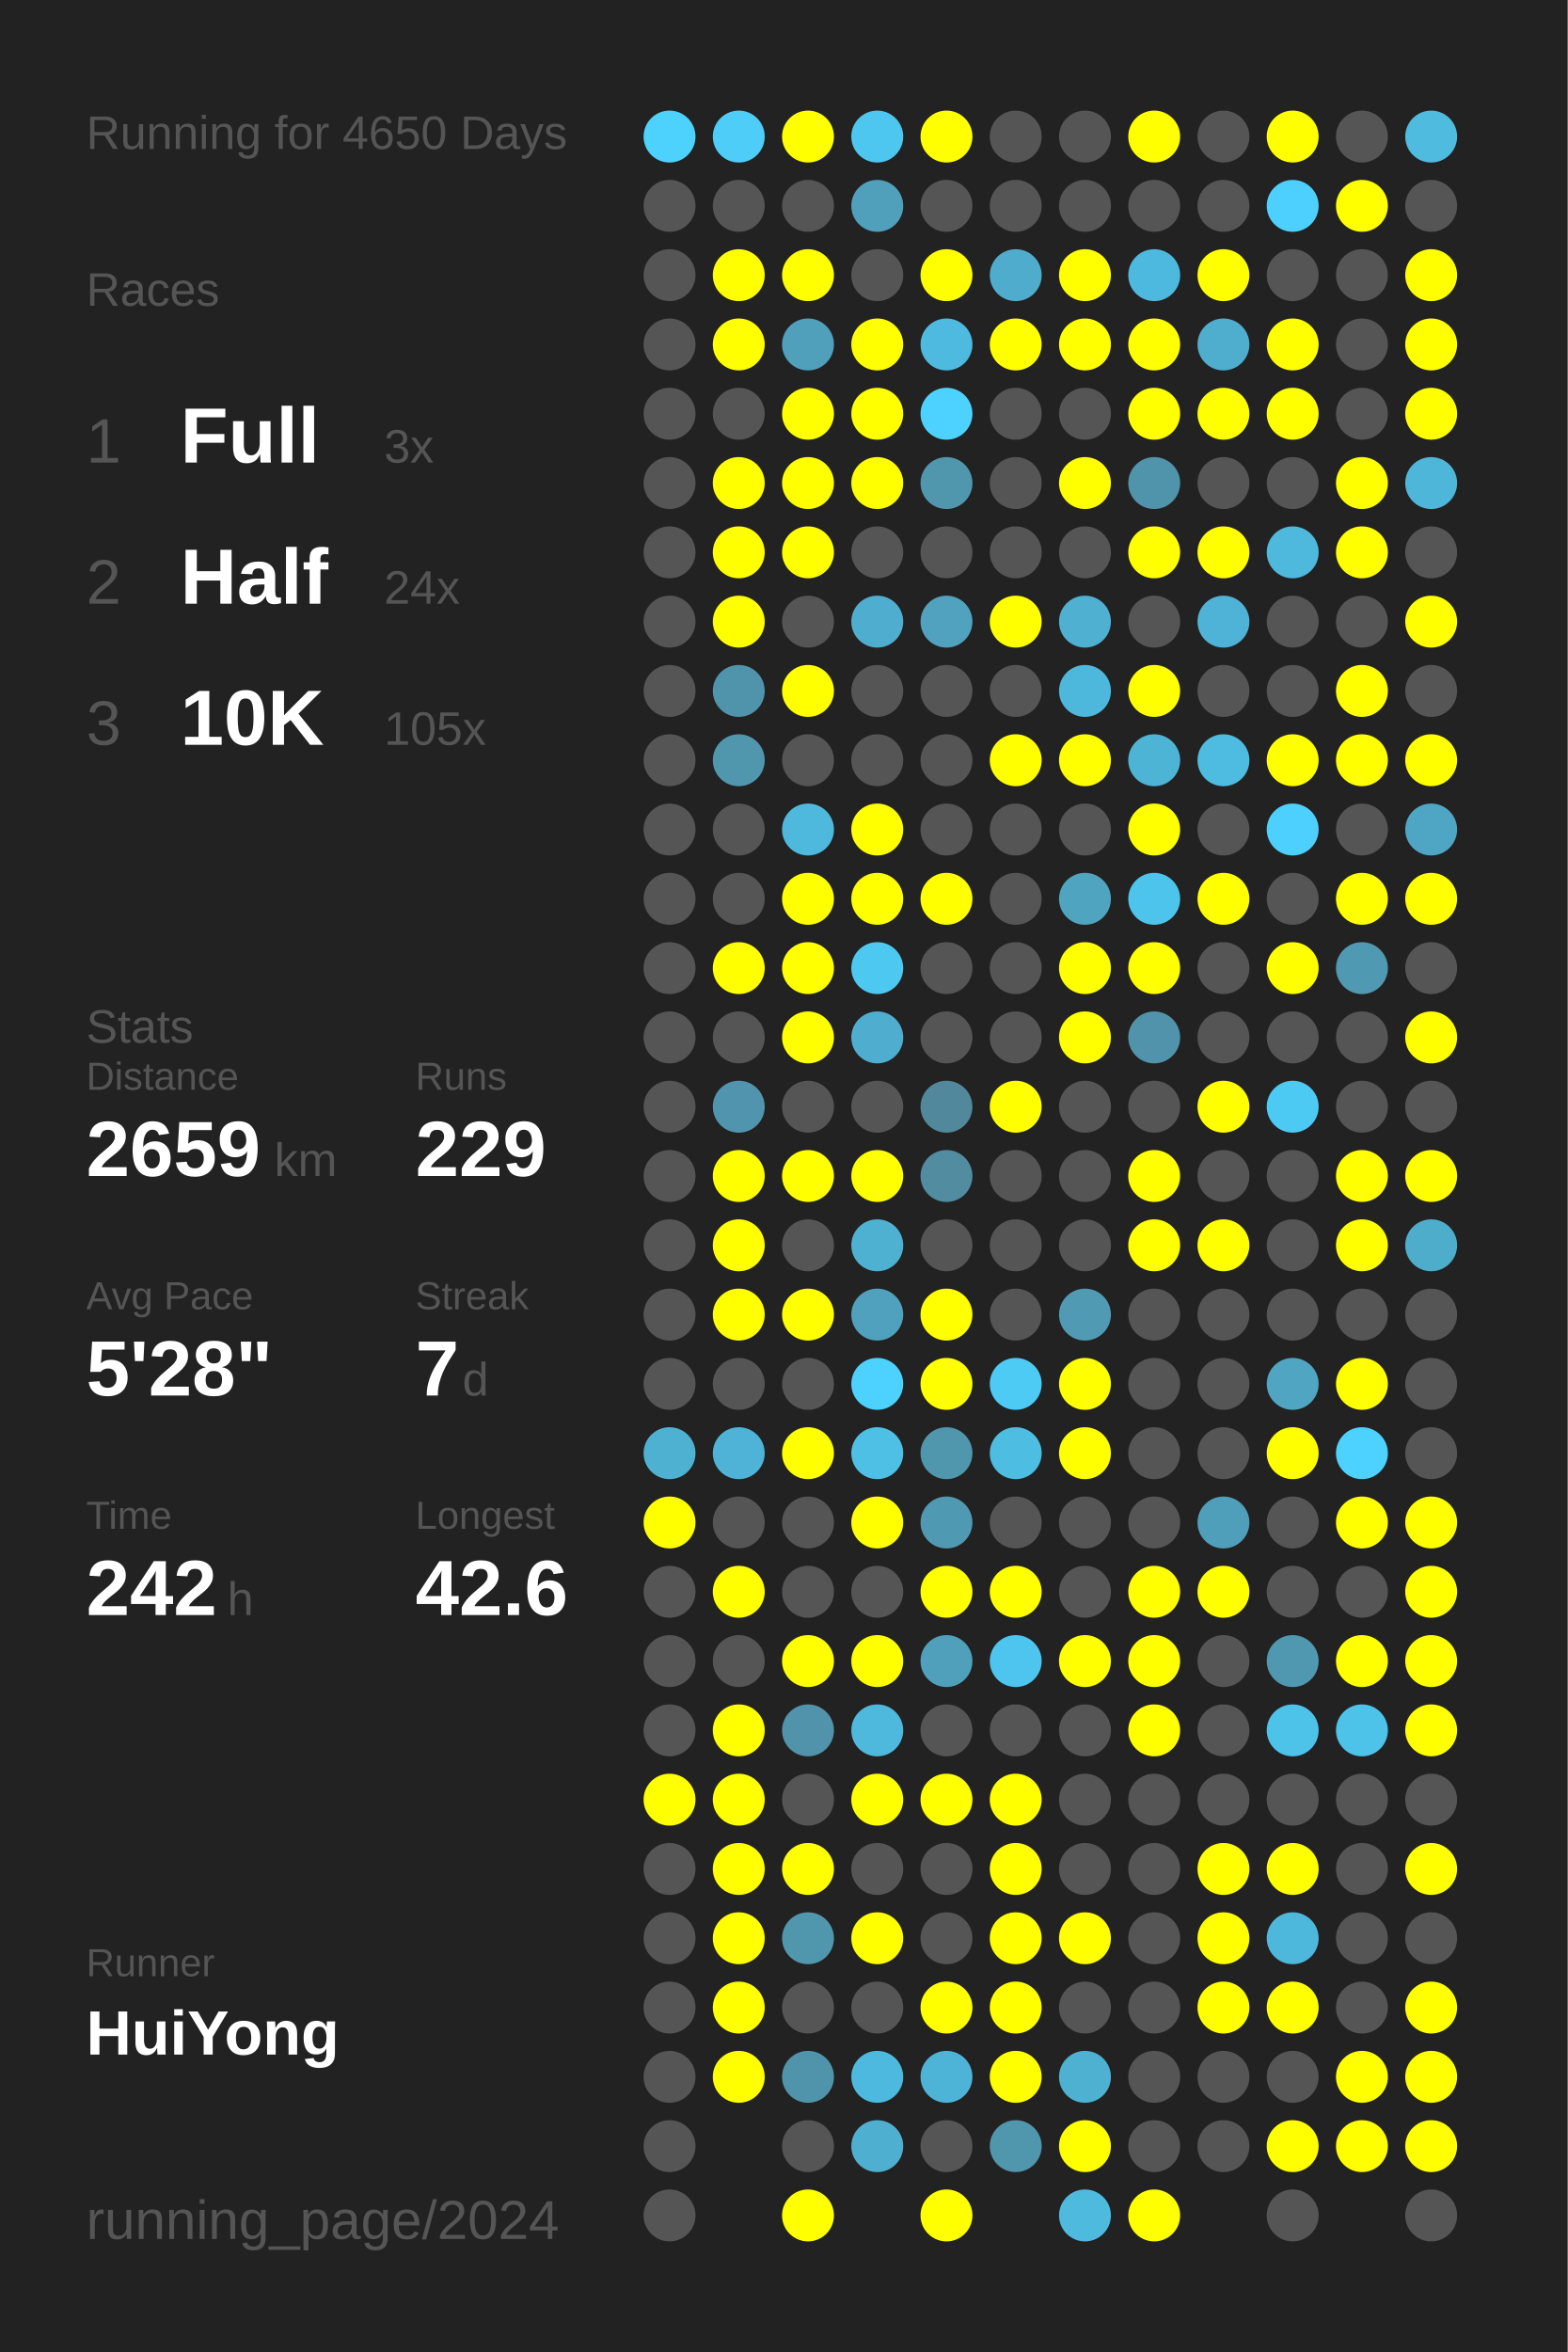
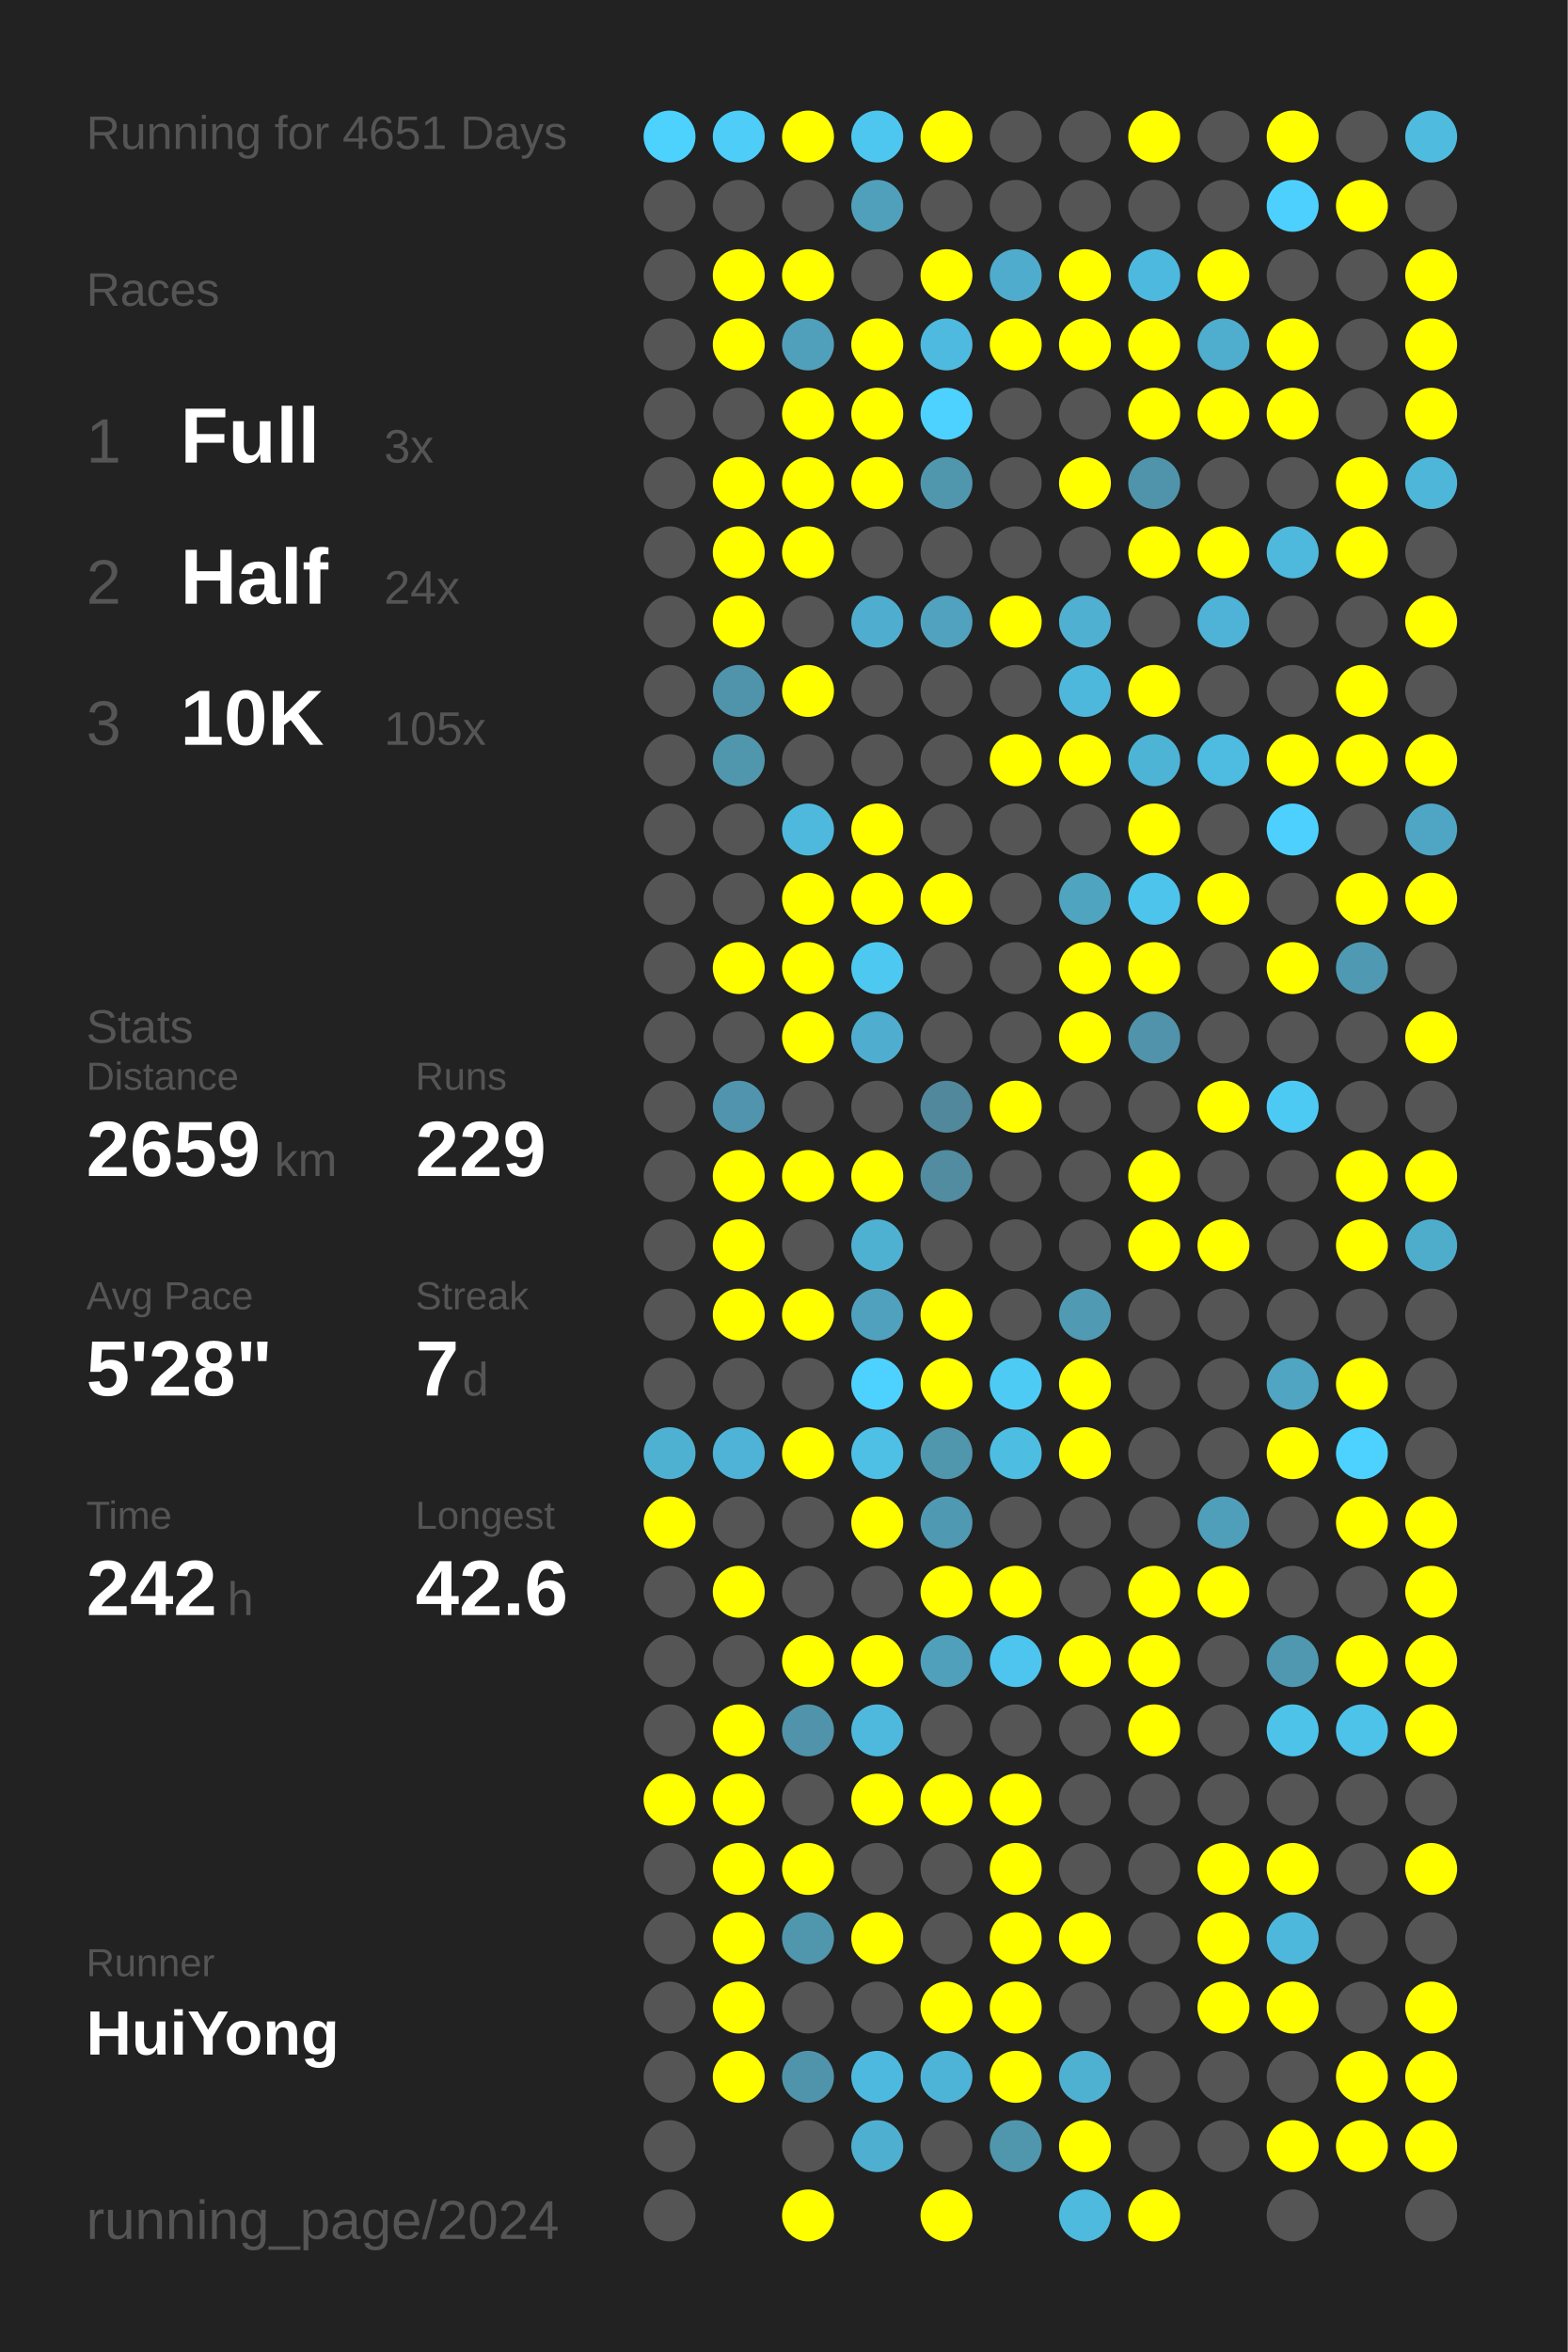
<svg xmlns="http://www.w3.org/2000/svg" baseProfile="full" height="300mm" version="1.1" viewBox="0,0,200,300" width="200mm">
  <defs />
  <rect fill="#222222" height="300" width="200" x="0" y="0" />
-   <text fill="#555555" style="font-size:6px; font-family:Arial;" x="11" y="19">Running for 4650 Days</text>
+   <text fill="#555555" style="font-size:6px; font-family:Arial;" x="11" y="19">Running for 4651 Days</text>
  <text fill="#555555" style="font-size:6px; font-family:Arial;" x="11" y="39">Races</text>
  <text fill="#555555" style="font-size:8px; font-family:Arial;" x="11" y="59">1</text>
  <text fill="#FFFFFF" style="font-size:10px; font-family:Arial; font-weight:bold;" x="23" y="59">Full</text>
  <text fill="#555555" style="font-size:6px; font-family:Arial;" x="49" y="59">3x</text>
  <text fill="#555555" style="font-size:8px; font-family:Arial;" x="11" y="77">2</text>
  <text fill="#FFFFFF" style="font-size:10px; font-family:Arial; font-weight:bold;" x="23" y="77">Half</text>
  <text fill="#555555" style="font-size:6px; font-family:Arial;" x="49" y="77">24x</text>
  <text fill="#555555" style="font-size:8px; font-family:Arial;" x="11" y="95">3</text>
  <text fill="#FFFFFF" style="font-size:10px; font-family:Arial; font-weight:bold;" x="23" y="95">10K</text>
  <text fill="#555555" style="font-size:6px; font-family:Arial;" x="49" y="95">105x</text>
  <text fill="#555555" style="font-size:6px; font-family:Arial;" x="11" y="133">Stats</text>
  <text fill="#555555" style="font-size:5px; font-family:Arial;" x="11" y="139">Distance</text>
  <text fill="#FFFFFF" style="font-size:10px; font-family:Arial; font-weight:bold;" x="11" y="150">2659</text>
  <text fill="#555555" style="font-size:6px; font-family:Arial;" x="35" y="150">km</text>
  <text fill="#555555" style="font-size:5px; font-family:Arial;" x="53" y="139">Runs</text>
  <text fill="#FFFFFF" style="font-size:10px; font-family:Arial; font-weight:bold;" x="53" y="150">229</text>
  <text fill="#555555" style="font-size:5px; font-family:Arial;" x="11" y="167">Avg Pace</text>
  <text fill="#FFFFFF" style="font-size:10px; font-family:Arial; font-weight:bold;" x="11" y="178">5'28"</text>
  <text fill="#555555" style="font-size:5px; font-family:Arial;" x="53" y="167">Streak</text>
  <text fill="#FFFFFF" style="font-size:10px; font-family:Arial; font-weight:bold;" x="53" y="178">7</text>
  <text fill="#555555" style="font-size:6px; font-family:Arial;" x="59" y="178">d</text>
  <text fill="#555555" style="font-size:5px; font-family:Arial;" x="11" y="195">Time</text>
  <text fill="#FFFFFF" style="font-size:10px; font-family:Arial; font-weight:bold;" x="11" y="206">242</text>
  <text fill="#555555" style="font-size:6px; font-family:Arial;" x="29" y="206">h</text>
  <text fill="#555555" style="font-size:5px; font-family:Arial;" x="53" y="195">Longest</text>
  <text fill="#FFFFFF" style="font-size:10px; font-family:Arial; font-weight:bold;" x="53" y="206">42.6</text>
  <text fill="#555555" style="font-size:5px; font-family:Arial;" x="11" y="252.065">Runner</text>
  <text fill="#FFFFFF" style="font-size:8px; font-family:Arial; font-weight:bold;" x="11" y="262.065">HuiYong</text>
  <text fill="#555555" style="font-size:7px; font-family:Arial;" x="11" y="285.581">running_page/2024</text>
  <circle cx="85.417" cy="17.419" fill="#4dd1fd" r="3.312" />
  <circle cx="85.417" cy="26.258" fill="#555555" r="3.312" />
  <circle cx="85.417" cy="35.097" fill="#555555" r="3.312" />
  <circle cx="85.417" cy="43.935" fill="#555555" r="3.312" />
  <circle cx="85.417" cy="52.774" fill="#555555" r="3.312" />
  <circle cx="85.417" cy="61.613" fill="#555555" r="3.312" />
  <circle cx="85.417" cy="70.452" fill="#555555" r="3.312" />
  <circle cx="85.417" cy="79.29" fill="#555555" r="3.312" />
  <circle cx="85.417" cy="88.129" fill="#555555" r="3.312" />
  <circle cx="85.417" cy="96.968" fill="#555555" r="3.312" />
  <circle cx="85.417" cy="105.806" fill="#555555" r="3.312" />
  <circle cx="85.417" cy="114.645" fill="#555555" r="3.312" />
  <circle cx="85.417" cy="123.484" fill="#555555" r="3.312" />
  <circle cx="85.417" cy="132.323" fill="#555555" r="3.312" />
  <circle cx="85.417" cy="141.161" fill="#555555" r="3.312" />
  <circle cx="85.417" cy="150" fill="#555555" r="3.312" />
  <circle cx="85.417" cy="158.839" fill="#555555" r="3.312" />
  <circle cx="85.417" cy="167.677" fill="#555555" r="3.312" />
  <circle cx="85.417" cy="176.516" fill="#555555" r="3.312" />
  <circle cx="85.417" cy="185.355" fill="#4fb1d2" r="3.312" />
  <circle cx="85.417" cy="194.194" fill="#FFFF00" r="3.312" />
  <circle cx="85.417" cy="203.032" fill="#555555" r="3.312" />
  <circle cx="85.417" cy="211.871" fill="#555555" r="3.312" />
  <circle cx="85.417" cy="220.71" fill="#555555" r="3.312" />
  <circle cx="85.417" cy="229.548" fill="#FFFF00" r="3.312" />
  <circle cx="85.417" cy="238.387" fill="#555555" r="3.312" />
  <circle cx="85.417" cy="247.226" fill="#555555" r="3.312" />
  <circle cx="85.417" cy="256.065" fill="#555555" r="3.312" />
  <circle cx="85.417" cy="264.903" fill="#555555" r="3.312" />
  <circle cx="85.417" cy="273.742" fill="#555555" r="3.312" />
  <circle cx="85.417" cy="282.581" fill="#555555" r="3.312" />
  <circle cx="94.25" cy="17.419" fill="#4dcdf8" r="3.312" />
  <circle cx="94.25" cy="26.258" fill="#555555" r="3.312" />
  <circle cx="94.25" cy="35.097" fill="#FFFF00" r="3.312" />
  <circle cx="94.25" cy="43.935" fill="#FFFF00" r="3.312" />
  <circle cx="94.25" cy="52.774" fill="#555555" r="3.312" />
  <circle cx="94.25" cy="61.613" fill="#FFFF00" r="3.312" />
  <circle cx="94.25" cy="70.452" fill="#FFFF00" r="3.312" />
  <circle cx="94.25" cy="79.29" fill="#FFFF00" r="3.312" />
  <circle cx="94.25" cy="88.129" fill="#5094ab" r="3.312" />
  <circle cx="94.25" cy="96.968" fill="#5097ae" r="3.312" />
  <circle cx="94.25" cy="105.806" fill="#555555" r="3.312" />
  <circle cx="94.25" cy="114.645" fill="#555555" r="3.312" />
  <circle cx="94.25" cy="123.484" fill="#FFFF00" r="3.312" />
  <circle cx="94.25" cy="132.323" fill="#555555" r="3.312" />
  <circle cx="94.25" cy="141.161" fill="#5095ad" r="3.312" />
  <circle cx="94.25" cy="150" fill="#FFFF00" r="3.312" />
  <circle cx="94.25" cy="158.839" fill="#FFFF00" r="3.312" />
  <circle cx="94.25" cy="167.677" fill="#FFFF00" r="3.312" />
  <circle cx="94.25" cy="176.516" fill="#555555" r="3.312" />
  <circle cx="94.25" cy="185.355" fill="#4eb3d6" r="3.312" />
  <circle cx="94.25" cy="194.194" fill="#555555" r="3.312" />
  <circle cx="94.25" cy="203.032" fill="#FFFF00" r="3.312" />
  <circle cx="94.25" cy="211.871" fill="#555555" r="3.312" />
  <circle cx="94.25" cy="220.71" fill="#FFFF00" r="3.312" />
  <circle cx="94.25" cy="229.548" fill="#FFFF00" r="3.312" />
  <circle cx="94.25" cy="238.387" fill="#FFFF00" r="3.312" />
  <circle cx="94.25" cy="247.226" fill="#FFFF00" r="3.312" />
  <circle cx="94.25" cy="256.065" fill="#FFFF00" r="3.312" />
  <circle cx="94.25" cy="264.903" fill="#FFFF00" r="3.312" />
  <circle cx="103.083" cy="17.419" fill="#FFFF00" r="3.312" />
  <circle cx="103.083" cy="26.258" fill="#555555" r="3.312" />
  <circle cx="103.083" cy="35.097" fill="#FFFF00" r="3.312" />
  <circle cx="103.083" cy="43.935" fill="#50a0bb" r="3.312" />
  <circle cx="103.083" cy="52.774" fill="#FFFF00" r="3.312" />
  <circle cx="103.083" cy="61.613" fill="#FFFF00" r="3.312" />
  <circle cx="103.083" cy="70.452" fill="#FFFF00" r="3.312" />
  <circle cx="103.083" cy="79.29" fill="#555555" r="3.312" />
  <circle cx="103.083" cy="88.129" fill="#FFFF00" r="3.312" />
  <circle cx="103.083" cy="96.968" fill="#555555" r="3.312" />
  <circle cx="103.083" cy="105.806" fill="#4eb9dd" r="3.312" />
  <circle cx="103.083" cy="114.645" fill="#FFFF00" r="3.312" />
  <circle cx="103.083" cy="123.484" fill="#FFFF00" r="3.312" />
  <circle cx="103.083" cy="132.323" fill="#FFFF00" r="3.312" />
  <circle cx="103.083" cy="141.161" fill="#555555" r="3.312" />
  <circle cx="103.083" cy="150" fill="#FFFF00" r="3.312" />
  <circle cx="103.083" cy="158.839" fill="#555555" r="3.312" />
  <circle cx="103.083" cy="167.677" fill="#FFFF00" r="3.312" />
  <circle cx="103.083" cy="176.516" fill="#555555" r="3.312" />
  <circle cx="103.083" cy="185.355" fill="#FFFF00" r="3.312" />
  <circle cx="103.083" cy="194.194" fill="#555555" r="3.312" />
  <circle cx="103.083" cy="203.032" fill="#555555" r="3.312" />
  <circle cx="103.083" cy="211.871" fill="#FFFF00" r="3.312" />
  <circle cx="103.083" cy="220.71" fill="#5093aa" r="3.312" />
  <circle cx="103.083" cy="229.548" fill="#555555" r="3.312" />
  <circle cx="103.083" cy="238.387" fill="#FFFF00" r="3.312" />
  <circle cx="103.083" cy="247.226" fill="#5097ae" r="3.312" />
  <circle cx="103.083" cy="256.065" fill="#555555" r="3.312" />
  <circle cx="103.083" cy="264.903" fill="#5094ac" r="3.312" />
  <circle cx="103.083" cy="273.742" fill="#555555" r="3.312" />
  <circle cx="103.083" cy="282.581" fill="#FFFF00" r="3.312" />
  <circle cx="111.917" cy="17.419" fill="#4dc7f0" r="3.312" />
  <circle cx="111.917" cy="26.258" fill="#50a0bb" r="3.312" />
  <circle cx="111.917" cy="35.097" fill="#555555" r="3.312" />
  <circle cx="111.917" cy="43.935" fill="#FFFF00" r="3.312" />
  <circle cx="111.917" cy="52.774" fill="#FFFF00" r="3.312" />
  <circle cx="111.917" cy="61.613" fill="#FFFF00" r="3.312" />
  <circle cx="111.917" cy="70.452" fill="#555555" r="3.312" />
  <circle cx="111.917" cy="79.29" fill="#4faecf" r="3.312" />
  <circle cx="111.917" cy="88.129" fill="#555555" r="3.312" />
  <circle cx="111.917" cy="96.968" fill="#555555" r="3.312" />
  <circle cx="111.917" cy="105.806" fill="#FFFF00" r="3.312" />
  <circle cx="111.917" cy="114.645" fill="#FFFF00" r="3.312" />
  <circle cx="111.917" cy="123.484" fill="#4dc8f1" r="3.312" />
  <circle cx="111.917" cy="132.323" fill="#4faecf" r="3.312" />
  <circle cx="111.917" cy="141.161" fill="#555555" r="3.312" />
  <circle cx="111.917" cy="150" fill="#FFFF00" r="3.312" />
  <circle cx="111.917" cy="158.839" fill="#4fb1d2" r="3.312" />
  <circle cx="111.917" cy="167.677" fill="#50a1bd" r="3.312" />
  <circle cx="111.917" cy="176.516" fill="#4dd1fe" r="3.312" />
  <circle cx="111.917" cy="185.355" fill="#4ebfe5" r="3.312" />
  <circle cx="111.917" cy="194.194" fill="#FFFF00" r="3.312" />
  <circle cx="111.917" cy="203.032" fill="#555555" r="3.312" />
  <circle cx="111.917" cy="211.871" fill="#FFFF00" r="3.312" />
  <circle cx="111.917" cy="220.71" fill="#4eb9dd" r="3.312" />
  <circle cx="111.917" cy="229.548" fill="#FFFF00" r="3.312" />
  <circle cx="111.917" cy="238.387" fill="#555555" r="3.312" />
  <circle cx="111.917" cy="247.226" fill="#FFFF00" r="3.312" />
  <circle cx="111.917" cy="256.065" fill="#555555" r="3.312" />
  <circle cx="111.917" cy="264.903" fill="#4eb9de" r="3.312" />
  <circle cx="111.917" cy="273.742" fill="#4fafd0" r="3.312" />
  <circle cx="120.75" cy="17.419" fill="#FFFF00" r="3.312" />
  <circle cx="120.75" cy="26.258" fill="#555555" r="3.312" />
  <circle cx="120.75" cy="35.097" fill="#FFFF00" r="3.312" />
  <circle cx="120.75" cy="43.935" fill="#4ebadf" r="3.312" />
  <circle cx="120.75" cy="52.774" fill="#4dd1fe" r="3.312" />
  <circle cx="120.75" cy="61.613" fill="#5097ae" r="3.312" />
  <circle cx="120.75" cy="70.452" fill="#555555" r="3.312" />
  <circle cx="120.75" cy="79.29" fill="#50a2be" r="3.312" />
  <circle cx="120.75" cy="88.129" fill="#555555" r="3.312" />
  <circle cx="120.75" cy="96.968" fill="#555555" r="3.312" />
  <circle cx="120.75" cy="105.806" fill="#555555" r="3.312" />
  <circle cx="120.75" cy="114.645" fill="#FFFF00" r="3.312" />
  <circle cx="120.75" cy="123.484" fill="#555555" r="3.312" />
  <circle cx="120.75" cy="132.323" fill="#555555" r="3.312" />
  <circle cx="120.75" cy="141.161" fill="#51889b" r="3.312" />
  <circle cx="120.75" cy="150" fill="#518ca0" r="3.312" />
  <circle cx="120.75" cy="158.839" fill="#555555" r="3.312" />
  <circle cx="120.75" cy="167.677" fill="#FFFF00" r="3.312" />
  <circle cx="120.75" cy="176.516" fill="#FFFF00" r="3.312" />
  <circle cx="120.75" cy="185.355" fill="#5096ad" r="3.312" />
  <circle cx="120.75" cy="194.194" fill="#5099b2" r="3.312" />
  <circle cx="120.75" cy="203.032" fill="#FFFF00" r="3.312" />
  <circle cx="120.75" cy="211.871" fill="#50a0bb" r="3.312" />
  <circle cx="120.75" cy="220.71" fill="#555555" r="3.312" />
  <circle cx="120.75" cy="229.548" fill="#FFFF00" r="3.312" />
  <circle cx="120.75" cy="238.387" fill="#555555" r="3.312" />
  <circle cx="120.75" cy="247.226" fill="#555555" r="3.312" />
  <circle cx="120.75" cy="256.065" fill="#FFFF00" r="3.312" />
  <circle cx="120.75" cy="264.903" fill="#4eb4d7" r="3.312" />
  <circle cx="120.75" cy="273.742" fill="#555555" r="3.312" />
  <circle cx="120.75" cy="282.581" fill="#FFFF00" r="3.312" />
  <circle cx="129.583" cy="17.419" fill="#555555" r="3.312" />
  <circle cx="129.583" cy="26.258" fill="#555555" r="3.312" />
  <circle cx="129.583" cy="35.097" fill="#4faccc" r="3.312" />
  <circle cx="129.583" cy="43.935" fill="#FFFF00" r="3.312" />
  <circle cx="129.583" cy="52.774" fill="#555555" r="3.312" />
  <circle cx="129.583" cy="61.613" fill="#555555" r="3.312" />
  <circle cx="129.583" cy="70.452" fill="#555555" r="3.312" />
  <circle cx="129.583" cy="79.29" fill="#FFFF00" r="3.312" />
  <circle cx="129.583" cy="88.129" fill="#555555" r="3.312" />
  <circle cx="129.583" cy="96.968" fill="#FFFF00" r="3.312" />
  <circle cx="129.583" cy="105.806" fill="#555555" r="3.312" />
  <circle cx="129.583" cy="114.645" fill="#555555" r="3.312" />
  <circle cx="129.583" cy="123.484" fill="#555555" r="3.312" />
  <circle cx="129.583" cy="132.323" fill="#555555" r="3.312" />
  <circle cx="129.583" cy="141.161" fill="#FFFF00" r="3.312" />
  <circle cx="129.583" cy="150" fill="#555555" r="3.312" />
  <circle cx="129.583" cy="158.839" fill="#555555" r="3.312" />
  <circle cx="129.583" cy="167.677" fill="#555555" r="3.312" />
  <circle cx="129.583" cy="176.516" fill="#4dcbf5" r="3.312" />
  <circle cx="129.583" cy="185.355" fill="#4ebde2" r="3.312" />
  <circle cx="129.583" cy="194.194" fill="#555555" r="3.312" />
  <circle cx="129.583" cy="203.032" fill="#FFFF00" r="3.312" />
  <circle cx="129.583" cy="211.871" fill="#4dc5ee" r="3.312" />
  <circle cx="129.583" cy="220.71" fill="#555555" r="3.312" />
  <circle cx="129.583" cy="229.548" fill="#FFFF00" r="3.312" />
  <circle cx="129.583" cy="238.387" fill="#FFFF00" r="3.312" />
  <circle cx="129.583" cy="247.226" fill="#FFFF00" r="3.312" />
  <circle cx="129.583" cy="256.065" fill="#FFFF00" r="3.312" />
  <circle cx="129.583" cy="264.903" fill="#FFFF00" r="3.312" />
  <circle cx="129.583" cy="273.742" fill="#5096ad" r="3.312" />
  <circle cx="138.417" cy="17.419" fill="#555555" r="3.312" />
  <circle cx="138.417" cy="26.258" fill="#555555" r="3.312" />
  <circle cx="138.417" cy="35.097" fill="#FFFF00" r="3.312" />
  <circle cx="138.417" cy="43.935" fill="#FFFF00" r="3.312" />
  <circle cx="138.417" cy="52.774" fill="#555555" r="3.312" />
  <circle cx="138.417" cy="61.613" fill="#FFFF00" r="3.312" />
  <circle cx="138.417" cy="70.452" fill="#555555" r="3.312" />
  <circle cx="138.417" cy="79.29" fill="#4fb0d1" r="3.312" />
  <circle cx="138.417" cy="88.129" fill="#4eb8dc" r="3.312" />
  <circle cx="138.417" cy="96.968" fill="#FFFF00" r="3.312" />
  <circle cx="138.417" cy="105.806" fill="#555555" r="3.312" />
  <circle cx="138.417" cy="114.645" fill="#4fa4c0" r="3.312" />
  <circle cx="138.417" cy="123.484" fill="#FFFF00" r="3.312" />
  <circle cx="138.417" cy="132.323" fill="#FFFF00" r="3.312" />
  <circle cx="138.417" cy="141.161" fill="#555555" r="3.312" />
  <circle cx="138.417" cy="150" fill="#555555" r="3.312" />
  <circle cx="138.417" cy="158.839" fill="#555555" r="3.312" />
  <circle cx="138.417" cy="167.677" fill="#509ab3" r="3.312" />
  <circle cx="138.417" cy="176.516" fill="#FFFF00" r="3.312" />
  <circle cx="138.417" cy="185.355" fill="#FFFF00" r="3.312" />
  <circle cx="138.417" cy="194.194" fill="#555555" r="3.312" />
  <circle cx="138.417" cy="203.032" fill="#555555" r="3.312" />
  <circle cx="138.417" cy="211.871" fill="#FFFF00" r="3.312" />
  <circle cx="138.417" cy="220.71" fill="#555555" r="3.312" />
  <circle cx="138.417" cy="229.548" fill="#555555" r="3.312" />
  <circle cx="138.417" cy="238.387" fill="#555555" r="3.312" />
  <circle cx="138.417" cy="247.226" fill="#FFFF00" r="3.312" />
  <circle cx="138.417" cy="256.065" fill="#555555" r="3.312" />
  <circle cx="138.417" cy="264.903" fill="#4fb1d2" r="3.312" />
  <circle cx="138.417" cy="273.742" fill="#FFFF00" r="3.312" />
  <circle cx="138.417" cy="282.581" fill="#4ebade" r="3.312" />
  <circle cx="147.25" cy="17.419" fill="#FFFF00" r="3.312" />
  <circle cx="147.25" cy="26.258" fill="#555555" r="3.312" />
  <circle cx="147.25" cy="35.097" fill="#4eb9de" r="3.312" />
  <circle cx="147.25" cy="43.935" fill="#FFFF00" r="3.312" />
  <circle cx="147.25" cy="52.774" fill="#FFFF00" r="3.312" />
  <circle cx="147.25" cy="61.613" fill="#5094ab" r="3.312" />
  <circle cx="147.25" cy="70.452" fill="#FFFF00" r="3.312" />
  <circle cx="147.25" cy="79.29" fill="#555555" r="3.312" />
  <circle cx="147.25" cy="88.129" fill="#FFFF00" r="3.312" />
  <circle cx="147.25" cy="96.968" fill="#4eb4d6" r="3.312" />
  <circle cx="147.25" cy="105.806" fill="#FFFF00" r="3.312" />
  <circle cx="147.25" cy="114.645" fill="#4dc4ec" r="3.312" />
  <circle cx="147.25" cy="123.484" fill="#FFFF00" r="3.312" />
  <circle cx="147.25" cy="132.323" fill="#5093aa" r="3.312" />
  <circle cx="147.25" cy="141.161" fill="#555555" r="3.312" />
  <circle cx="147.25" cy="150" fill="#FFFF00" r="3.312" />
  <circle cx="147.25" cy="158.839" fill="#FFFF00" r="3.312" />
  <circle cx="147.25" cy="167.677" fill="#555555" r="3.312" />
  <circle cx="147.25" cy="176.516" fill="#555555" r="3.312" />
  <circle cx="147.25" cy="185.355" fill="#555555" r="3.312" />
  <circle cx="147.25" cy="194.194" fill="#555555" r="3.312" />
  <circle cx="147.25" cy="203.032" fill="#FFFF00" r="3.312" />
  <circle cx="147.25" cy="211.871" fill="#FFFF00" r="3.312" />
  <circle cx="147.25" cy="220.71" fill="#FFFF00" r="3.312" />
  <circle cx="147.25" cy="229.548" fill="#555555" r="3.312" />
  <circle cx="147.25" cy="238.387" fill="#555555" r="3.312" />
  <circle cx="147.25" cy="247.226" fill="#555555" r="3.312" />
  <circle cx="147.25" cy="256.065" fill="#555555" r="3.312" />
  <circle cx="147.25" cy="264.903" fill="#555555" r="3.312" />
  <circle cx="147.25" cy="273.742" fill="#555555" r="3.312" />
  <circle cx="147.25" cy="282.581" fill="#FFFF00" r="3.312" />
  <circle cx="156.083" cy="17.419" fill="#555555" r="3.312" />
  <circle cx="156.083" cy="26.258" fill="#555555" r="3.312" />
  <circle cx="156.083" cy="35.097" fill="#FFFF00" r="3.312" />
  <circle cx="156.083" cy="43.935" fill="#4fadcd" r="3.312" />
  <circle cx="156.083" cy="52.774" fill="#FFFF00" r="3.312" />
  <circle cx="156.083" cy="61.613" fill="#555555" r="3.312" />
  <circle cx="156.083" cy="70.452" fill="#FFFF00" r="3.312" />
  <circle cx="156.083" cy="79.29" fill="#4eb3d6" r="3.312" />
  <circle cx="156.083" cy="88.129" fill="#555555" r="3.312" />
  <circle cx="156.083" cy="96.968" fill="#4ebbe0" r="3.312" />
  <circle cx="156.083" cy="105.806" fill="#555555" r="3.312" />
  <circle cx="156.083" cy="114.645" fill="#FFFF00" r="3.312" />
  <circle cx="156.083" cy="123.484" fill="#555555" r="3.312" />
  <circle cx="156.083" cy="132.323" fill="#555555" r="3.312" />
  <circle cx="156.083" cy="141.161" fill="#FFFF00" r="3.312" />
  <circle cx="156.083" cy="150" fill="#555555" r="3.312" />
  <circle cx="156.083" cy="158.839" fill="#FFFF00" r="3.312" />
  <circle cx="156.083" cy="167.677" fill="#555555" r="3.312" />
  <circle cx="156.083" cy="176.516" fill="#555555" r="3.312" />
  <circle cx="156.083" cy="185.355" fill="#555555" r="3.312" />
  <circle cx="156.083" cy="194.194" fill="#509fba" r="3.312" />
  <circle cx="156.083" cy="203.032" fill="#FFFF00" r="3.312" />
  <circle cx="156.083" cy="211.871" fill="#555555" r="3.312" />
  <circle cx="156.083" cy="220.71" fill="#555555" r="3.312" />
  <circle cx="156.083" cy="229.548" fill="#555555" r="3.312" />
  <circle cx="156.083" cy="238.387" fill="#FFFF00" r="3.312" />
  <circle cx="156.083" cy="247.226" fill="#FFFF00" r="3.312" />
  <circle cx="156.083" cy="256.065" fill="#FFFF00" r="3.312" />
  <circle cx="156.083" cy="264.903" fill="#555555" r="3.312" />
  <circle cx="156.083" cy="273.742" fill="#555555" r="3.312" />
  <circle cx="164.917" cy="17.419" fill="#FFFF00" r="3.312" />
  <circle cx="164.917" cy="26.258" fill="#4dd0fd" r="3.312" />
  <circle cx="164.917" cy="35.097" fill="#555555" r="3.312" />
  <circle cx="164.917" cy="43.935" fill="#FFFF00" r="3.312" />
  <circle cx="164.917" cy="52.774" fill="#FFFF00" r="3.312" />
  <circle cx="164.917" cy="61.613" fill="#555555" r="3.312" />
  <circle cx="164.917" cy="70.452" fill="#4eb9dd" r="3.312" />
  <circle cx="164.917" cy="79.29" fill="#555555" r="3.312" />
  <circle cx="164.917" cy="88.129" fill="#555555" r="3.312" />
  <circle cx="164.917" cy="96.968" fill="#FFFF00" r="3.312" />
  <circle cx="164.917" cy="105.806" fill="#4dd0fd" r="3.312" />
  <circle cx="164.917" cy="114.645" fill="#555555" r="3.312" />
  <circle cx="164.917" cy="123.484" fill="#FFFF00" r="3.312" />
  <circle cx="164.917" cy="132.323" fill="#555555" r="3.312" />
  <circle cx="164.917" cy="141.161" fill="#4dcaf4" r="3.312" />
  <circle cx="164.917" cy="150" fill="#555555" r="3.312" />
  <circle cx="164.917" cy="158.839" fill="#555555" r="3.312" />
  <circle cx="164.917" cy="167.677" fill="#555555" r="3.312" />
  <circle cx="164.917" cy="176.516" fill="#4fa5c2" r="3.312" />
  <circle cx="164.917" cy="185.355" fill="#FFFF00" r="3.312" />
  <circle cx="164.917" cy="194.194" fill="#555555" r="3.312" />
  <circle cx="164.917" cy="203.032" fill="#555555" r="3.312" />
  <circle cx="164.917" cy="211.871" fill="#5097b0" r="3.312" />
  <circle cx="164.917" cy="220.71" fill="#4dc3ea" r="3.312" />
  <circle cx="164.917" cy="229.548" fill="#555555" r="3.312" />
  <circle cx="164.917" cy="238.387" fill="#FFFF00" r="3.312" />
  <circle cx="164.917" cy="247.226" fill="#4eb8dc" r="3.312" />
  <circle cx="164.917" cy="256.065" fill="#FFFF00" r="3.312" />
  <circle cx="164.917" cy="264.903" fill="#555555" r="3.312" />
  <circle cx="164.917" cy="273.742" fill="#FFFF00" r="3.312" />
  <circle cx="164.917" cy="282.581" fill="#555555" r="3.312" />
  <circle cx="173.75" cy="17.419" fill="#555555" r="3.312" />
  <circle cx="173.75" cy="26.258" fill="#FFFF00" r="3.312" />
  <circle cx="173.75" cy="35.097" fill="#555555" r="3.312" />
  <circle cx="173.75" cy="43.935" fill="#555555" r="3.312" />
  <circle cx="173.75" cy="52.774" fill="#555555" r="3.312" />
  <circle cx="173.75" cy="61.613" fill="#FFFF00" r="3.312" />
  <circle cx="173.75" cy="70.452" fill="#FFFF00" r="3.312" />
  <circle cx="173.75" cy="79.29" fill="#555555" r="3.312" />
  <circle cx="173.75" cy="88.129" fill="#FFFF00" r="3.312" />
  <circle cx="173.75" cy="96.968" fill="#FFFF00" r="3.312" />
  <circle cx="173.75" cy="105.806" fill="#555555" r="3.312" />
  <circle cx="173.75" cy="114.645" fill="#FFFF00" r="3.312" />
  <circle cx="173.75" cy="123.484" fill="#5099b2" r="3.312" />
  <circle cx="173.75" cy="132.323" fill="#555555" r="3.312" />
  <circle cx="173.75" cy="141.161" fill="#555555" r="3.312" />
  <circle cx="173.75" cy="150" fill="#FFFF00" r="3.312" />
  <circle cx="173.75" cy="158.839" fill="#FFFF00" r="3.312" />
  <circle cx="173.75" cy="167.677" fill="#555555" r="3.312" />
  <circle cx="173.75" cy="176.516" fill="#FFFF00" r="3.312" />
  <circle cx="173.75" cy="185.355" fill="#4dd1fe" r="3.312" />
  <circle cx="173.75" cy="194.194" fill="#FFFF00" r="3.312" />
  <circle cx="173.75" cy="203.032" fill="#555555" r="3.312" />
  <circle cx="173.75" cy="211.871" fill="#FFFF00" r="3.312" />
  <circle cx="173.75" cy="220.71" fill="#4dc3ea" r="3.312" />
  <circle cx="173.75" cy="229.548" fill="#555555" r="3.312" />
  <circle cx="173.75" cy="238.387" fill="#555555" r="3.312" />
  <circle cx="173.75" cy="247.226" fill="#555555" r="3.312" />
  <circle cx="173.75" cy="256.065" fill="#555555" r="3.312" />
  <circle cx="173.75" cy="264.903" fill="#FFFF00" r="3.312" />
  <circle cx="173.75" cy="273.742" fill="#FFFF00" r="3.312" />
  <circle cx="182.583" cy="17.419" fill="#4ebbdf" r="3.312" />
  <circle cx="182.583" cy="26.258" fill="#555555" r="3.312" />
  <circle cx="182.583" cy="35.097" fill="#FFFF00" r="3.312" />
  <circle cx="182.583" cy="43.935" fill="#FFFF00" r="3.312" />
  <circle cx="182.583" cy="52.774" fill="#FFFF00" r="3.312" />
  <circle cx="182.583" cy="61.613" fill="#4eb6d9" r="3.312" />
  <circle cx="182.583" cy="70.452" fill="#555555" r="3.312" />
  <circle cx="182.583" cy="79.29" fill="#FFFF00" r="3.312" />
  <circle cx="182.583" cy="88.129" fill="#555555" r="3.312" />
  <circle cx="182.583" cy="96.968" fill="#FFFF00" r="3.312" />
  <circle cx="182.583" cy="105.806" fill="#4fa6c4" r="3.312" />
  <circle cx="182.583" cy="114.645" fill="#FFFF00" r="3.312" />
  <circle cx="182.583" cy="123.484" fill="#555555" r="3.312" />
  <circle cx="182.583" cy="132.323" fill="#FFFF00" r="3.312" />
  <circle cx="182.583" cy="141.161" fill="#555555" r="3.312" />
  <circle cx="182.583" cy="150" fill="#FFFF00" r="3.312" />
  <circle cx="182.583" cy="158.839" fill="#4fadcc" r="3.312" />
  <circle cx="182.583" cy="167.677" fill="#555555" r="3.312" />
  <circle cx="182.583" cy="176.516" fill="#555555" r="3.312" />
  <circle cx="182.583" cy="185.355" fill="#555555" r="3.312" />
  <circle cx="182.583" cy="194.194" fill="#FFFF00" r="3.312" />
  <circle cx="182.583" cy="203.032" fill="#FFFF00" r="3.312" />
  <circle cx="182.583" cy="211.871" fill="#FFFF00" r="3.312" />
  <circle cx="182.583" cy="220.71" fill="#FFFF00" r="3.312" />
  <circle cx="182.583" cy="229.548" fill="#555555" r="3.312" />
  <circle cx="182.583" cy="238.387" fill="#FFFF00" r="3.312" />
  <circle cx="182.583" cy="247.226" fill="#555555" r="3.312" />
  <circle cx="182.583" cy="256.065" fill="#FFFF00" r="3.312" />
  <circle cx="182.583" cy="264.903" fill="#FFFF00" r="3.312" />
  <circle cx="182.583" cy="273.742" fill="#FFFF00" r="3.312" />
  <circle cx="182.583" cy="282.581" fill="#555555" r="3.312" />
</svg>
